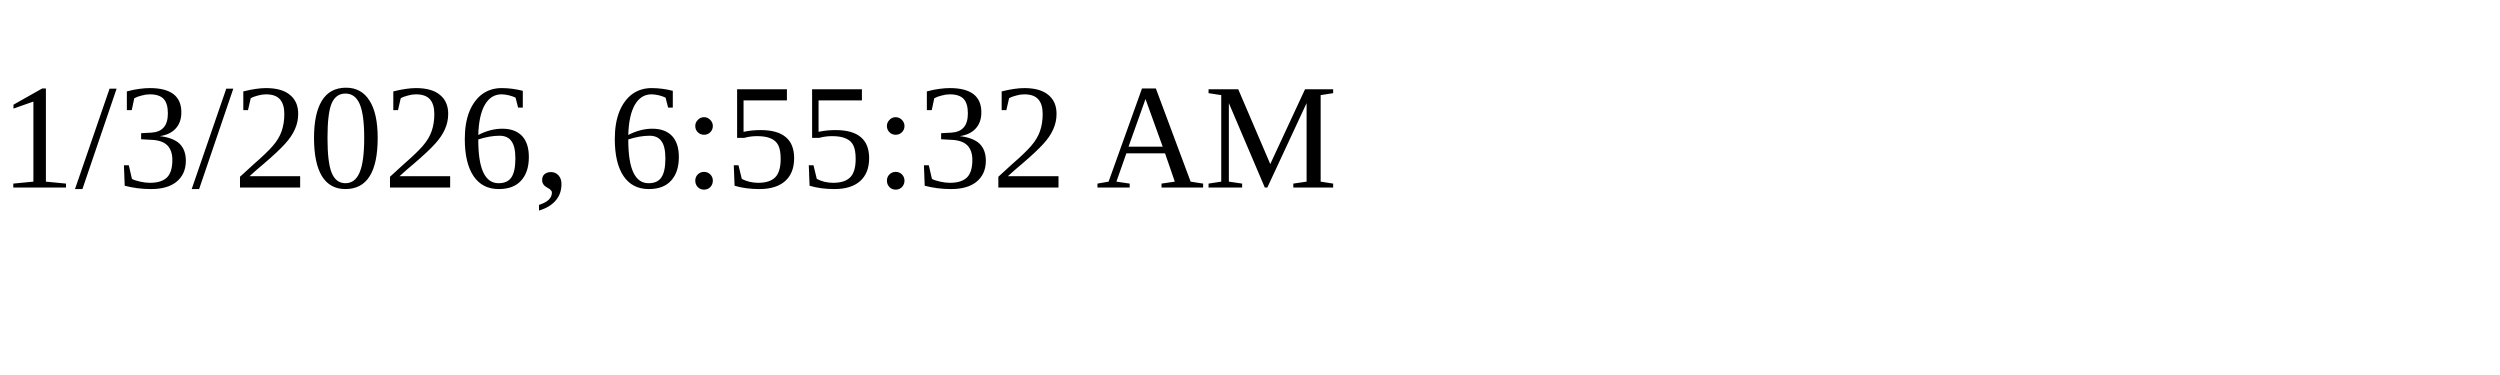
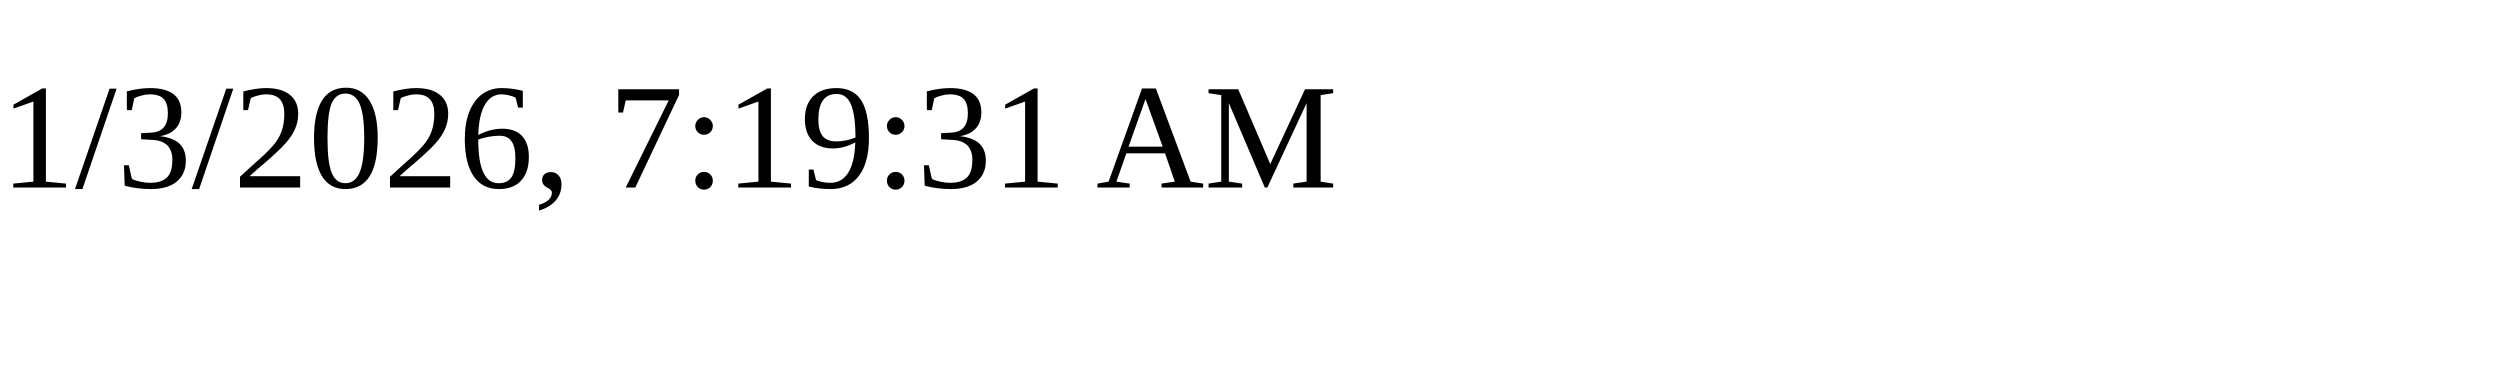
<svg xmlns="http://www.w3.org/2000/svg" height="30" width="200">
-   <text x="0" y="15">1/3/2026, 6:55:32 AM</text>
+   <text x="0" y="15">1/3/2026, 7:19:31 AM</text>
</svg>
